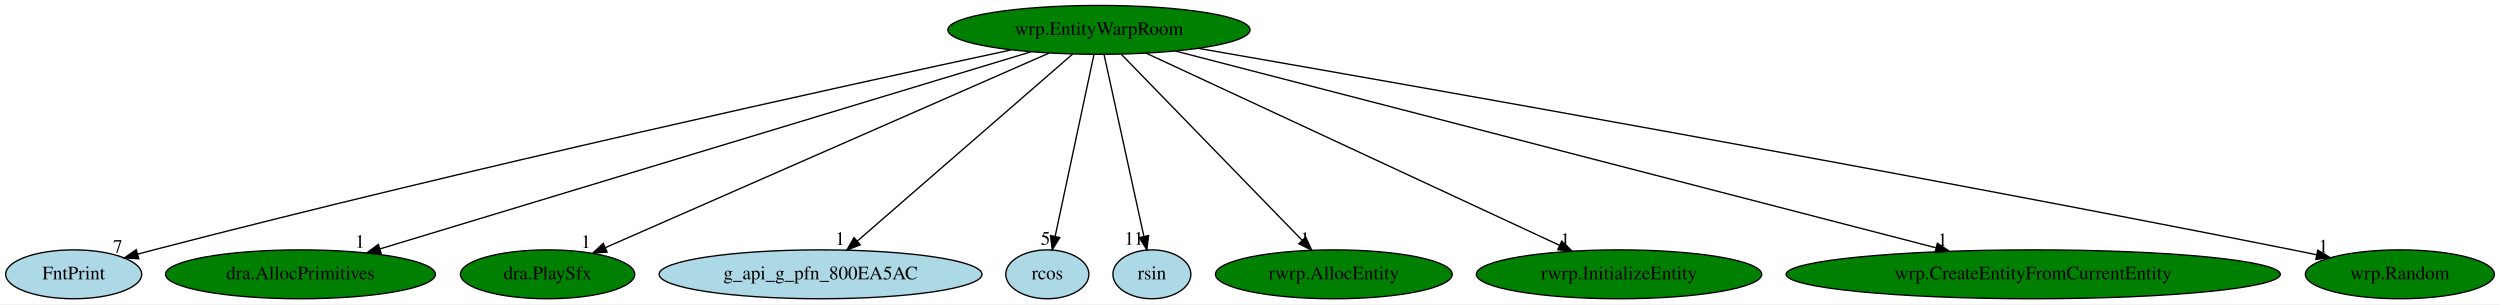
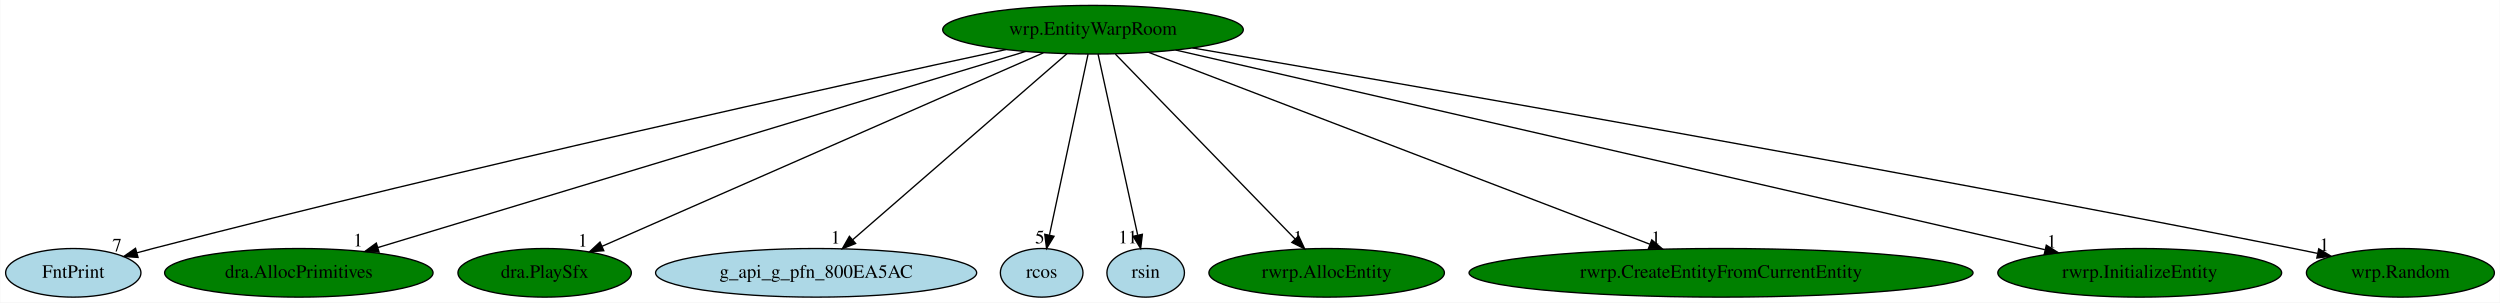
- <svg xmlns="http://www.w3.org/2000/svg" xmlns:xlink="http://www.w3.org/1999/xlink" width="1841pt" height="224pt" viewBox="0.00 0.00 1840.59 224.00">
+ <svg xmlns="http://www.w3.org/2000/svg" xmlns:xlink="http://www.w3.org/1999/xlink" width="1851pt" height="224pt" viewBox="0.00 0.00 1850.59 224.00">
  <g id="graph0" class="graph" transform="scale(1 1) rotate(0) translate(4 220)">
-     <polygon fill="white" stroke="transparent" points="-4,4 -4,-220 1836.59,-220 1836.59,4 -4,4" />
+     <polygon fill="white" stroke="transparent" points="-4,4 -4,-220 1846.59,-220 1846.59,4 -4,4" />
    <g id="node1" class="node">
      <ellipse fill="green" stroke="black" cx="805.05" cy="-198" rx="111.28" ry="18" />
      <text text-anchor="middle" x="805.05" y="-194.3" font-family="Times,serif" font-size="14.00">wrp.EntityWarpRoom</text>
    </g>
    <g id="node2" class="node">
      <g id="a_node2">
        <a xlink:href="FntPrint.svg" xlink:title="FntPrint">
          <ellipse fill="lightblue" stroke="black" cx="50.05" cy="-18" rx="50.09" ry="18" />
          <text text-anchor="middle" x="50.05" y="-14.3" font-family="Times,serif" font-size="14.00">FntPrint</text>
        </a>
      </g>
    </g>
    <g id="edge1" class="edge">
      <path fill="none" stroke="black" d="M740.48,-183.27C617.23,-156.79 340.14,-95.98 109.05,-36 105.21,-35 101.24,-33.94 97.26,-32.85" />
      <polygon fill="black" stroke="black" points="97.99,-29.41 87.42,-30.09 96.11,-36.16 97.99,-29.41" />
      <text text-anchor="middle" x="82.42" y="-33.89" font-family="Times,serif" font-size="14.00">7</text>
    </g>
    <g id="node3" class="node">
      <g id="a_node3">
        <a xlink:href="dra.AllocPrimitives.svg" xlink:title="dra.AllocPrimitives">
          <ellipse fill="green" stroke="black" cx="217.05" cy="-18" rx="99.38" ry="18" />
          <text text-anchor="middle" x="217.05" y="-14.3" font-family="Times,serif" font-size="14.00">dra.AllocPrimitives</text>
        </a>
      </g>
    </g>
    <g id="edge2" class="edge">
      <path fill="none" stroke="black" d="M755.17,-181.9C646.98,-149.15 391.23,-71.73 275.61,-36.73" />
      <polygon fill="black" stroke="black" points="276.45,-33.33 265.86,-33.78 274.42,-40.03 276.45,-33.33" />
      <text text-anchor="middle" x="260.86" y="-37.58" font-family="Times,serif" font-size="14.00">1</text>
    </g>
    <g id="node4" class="node">
      <g id="a_node4">
        <a xlink:href="dra.PlaySfx.svg" xlink:title="dra.PlaySfx">
          <ellipse fill="green" stroke="black" cx="399.05" cy="-18" rx="64.19" ry="18" />
          <text text-anchor="middle" x="399.05" y="-14.3" font-family="Times,serif" font-size="14.00">dra.PlaySfx</text>
        </a>
      </g>
    </g>
    <g id="edge3" class="edge">
      <path fill="none" stroke="black" d="M768.3,-180.89C692.99,-147.87 521.5,-72.69 441.55,-37.64" />
      <polygon fill="black" stroke="black" points="442.83,-34.38 432.27,-33.57 440.02,-40.79 442.83,-34.38" />
      <text text-anchor="middle" x="427.27" y="-37.37" font-family="Times,serif" font-size="14.00">1</text>
    </g>
    <g id="node5" class="node">
      <g id="a_node5">
        <a xlink:href="g_api_g_pfn_800EA5AC.svg" xlink:title="g_api_g_pfn_800EA5AC">
          <ellipse fill="lightblue" stroke="black" cx="600.05" cy="-18" rx="118.88" ry="18" />
          <text text-anchor="middle" x="600.05" y="-14.3" font-family="Times,serif" font-size="14.00">g_api_g_pfn_800EA5AC</text>
        </a>
      </g>
    </g>
    <g id="edge4" class="edge">
      <path fill="none" stroke="black" d="M785.76,-180.25C749.05,-148.38 669.07,-78.94 627.06,-42.45" />
      <polygon fill="black" stroke="black" points="629.28,-39.74 619.43,-35.83 624.69,-45.03 629.28,-39.74" />
      <text text-anchor="middle" x="614.43" y="-39.63" font-family="Times,serif" font-size="14.00">1</text>
    </g>
    <g id="node6" class="node">
      <g id="a_node6">
        <a xlink:href="rcos.svg" xlink:title="rcos">
          <ellipse fill="lightblue" stroke="black" cx="767.05" cy="-18" rx="30.59" ry="18" />
          <text text-anchor="middle" x="767.05" y="-14.3" font-family="Times,serif" font-size="14.00">rcos</text>
        </a>
      </g>
    </g>
    <g id="edge5" class="edge">
      <path fill="none" stroke="black" d="M801.4,-179.93C794.79,-148.97 780.77,-83.3 772.84,-46.13" />
      <polygon fill="black" stroke="black" points="776.19,-45.06 770.68,-36.02 769.34,-46.53 776.19,-45.06" />
      <text text-anchor="middle" x="765.68" y="-39.82" font-family="Times,serif" font-size="14.00">5</text>
    </g>
    <g id="node7" class="node">
      <g id="a_node7">
        <a xlink:href="rsin.svg" xlink:title="rsin">
          <ellipse fill="lightblue" stroke="black" cx="844.05" cy="-18" rx="28.7" ry="18" />
          <text text-anchor="middle" x="844.05" y="-14.3" font-family="Times,serif" font-size="14.00">rsin</text>
        </a>
      </g>
    </g>
    <g id="edge6" class="edge">
      <path fill="none" stroke="black" d="M808.79,-179.93C815.57,-148.97 829.96,-83.3 838.1,-46.13" />
      <polygon fill="black" stroke="black" points="841.6,-46.53 840.32,-36.02 834.76,-45.03 841.6,-46.53" />
      <text text-anchor="middle" x="830.82" y="-39.82" font-family="Times,serif" font-size="14.00">11</text>
    </g>
    <g id="node8" class="node">
      <g id="a_node8">
        <a xlink:href="rwrp.AllocEntity.svg" xlink:title="rwrp.AllocEntity">
          <ellipse fill="green" stroke="black" cx="978.05" cy="-18" rx="87.18" ry="18" />
          <text text-anchor="middle" x="978.05" y="-14.3" font-family="Times,serif" font-size="14.00">rwrp.AllocEntity</text>
        </a>
      </g>
    </g>
    <g id="edge7" class="edge">
      <path fill="none" stroke="black" d="M821.63,-179.93C852.58,-148.09 919.2,-79.54 954.69,-43.04" />
      <polygon fill="black" stroke="black" points="957.3,-45.37 961.76,-35.76 952.28,-40.49 957.3,-45.37" />
      <text text-anchor="middle" x="956.76" y="-39.56" font-family="Times,serif" font-size="14.00">1</text>
    </g>
    <g id="node9" class="node">
      <g id="a_node9">
-         <a xlink:href="rwrp.InitializeEntity.svg" xlink:title="rwrp.InitializeEntity">
-           <ellipse fill="green" stroke="black" cx="1188.05" cy="-18" rx="105.08" ry="18" />
-           <text text-anchor="middle" x="1188.05" y="-14.3" font-family="Times,serif" font-size="14.00">rwrp.InitializeEntity</text>
+         <a xlink:href="rwrp.CreateEntityFromCurrentEntity.svg" xlink:title="rwrp.CreateEntityFromCurrentEntity">
+           <ellipse fill="green" stroke="black" cx="1270.05" cy="-18" rx="186.57" ry="18" />
+           <text text-anchor="middle" x="1270.05" y="-14.3" font-family="Times,serif" font-size="14.00">rwrp.CreateEntityFromCurrentEntity</text>
        </a>
      </g>
    </g>
    <g id="edge8" class="edge">
-       <path fill="none" stroke="black" d="M839.71,-180.89C909.55,-148.43 1067.07,-75.22 1144.04,-39.45" />
-       <polygon fill="black" stroke="black" points="1145.87,-42.46 1153.46,-35.07 1142.92,-36.11 1145.87,-42.46" />
-       <text text-anchor="middle" x="1148.46" y="-38.87" font-family="Times,serif" font-size="14.00">1</text>
+       <path fill="none" stroke="black" d="M846.31,-181.2C930.89,-148.83 1123.81,-74.98 1217.31,-39.19" />
+       <polygon fill="black" stroke="black" points="1218.77,-42.38 1226.85,-35.53 1216.26,-35.84 1218.77,-42.38" />
+       <text text-anchor="middle" x="1221.85" y="-39.33" font-family="Times,serif" font-size="14.00">1</text>
    </g>
    <g id="node10" class="node">
      <g id="a_node10">
-         <a xlink:href="wrp.CreateEntityFromCurrentEntity.svg" xlink:title="wrp.CreateEntityFromCurrentEntity">
-           <ellipse fill="green" stroke="black" cx="1493.05" cy="-18" rx="181.97" ry="18" />
-           <text text-anchor="middle" x="1493.05" y="-14.3" font-family="Times,serif" font-size="14.00">wrp.CreateEntityFromCurrentEntity</text>
+         <a xlink:href="rwrp.InitializeEntity.svg" xlink:title="rwrp.InitializeEntity">
+           <ellipse fill="green" stroke="black" cx="1580.05" cy="-18" rx="105.08" ry="18" />
+           <text text-anchor="middle" x="1580.05" y="-14.3" font-family="Times,serif" font-size="14.00">rwrp.InitializeEntity</text>
        </a>
      </g>
    </g>
    <g id="edge9" class="edge">
-       <path fill="none" stroke="black" d="M861.35,-182.43C985.72,-150.25 1283.74,-73.15 1421.27,-37.57" />
-       <polygon fill="black" stroke="black" points="1422.48,-40.87 1431.29,-34.98 1420.73,-34.09 1422.48,-40.87" />
-       <text text-anchor="middle" x="1426.29" y="-38.78" font-family="Times,serif" font-size="14.00">1</text>
+       <path fill="none" stroke="black" d="M866.18,-182.96C1008.12,-150.36 1359.34,-69.69 1509.8,-35.13" />
+       <polygon fill="black" stroke="black" points="1510.89,-38.48 1519.85,-32.83 1509.32,-31.65 1510.89,-38.48" />
+       <text text-anchor="middle" x="1514.85" y="-36.63" font-family="Times,serif" font-size="14.00">1</text>
    </g>
    <g id="node11" class="node">
      <g id="a_node11">
        <a xlink:href="wrp.Random.svg" xlink:title="wrp.Random">
-           <ellipse fill="green" stroke="black" cx="1763.05" cy="-18" rx="69.59" ry="18" />
-           <text text-anchor="middle" x="1763.05" y="-14.3" font-family="Times,serif" font-size="14.00">wrp.Random</text>
+           <ellipse fill="green" stroke="black" cx="1773.05" cy="-18" rx="69.59" ry="18" />
+           <text text-anchor="middle" x="1773.05" y="-14.3" font-family="Times,serif" font-size="14.00">wrp.Random</text>
        </a>
      </g>
    </g>
    <g id="edge10" class="edge">
-       <path fill="none" stroke="black" d="M878.12,-184.4C1029,-158.21 1385.82,-95.38 1684.05,-36 1689.77,-34.86 1695.73,-33.64 1701.69,-32.4" />
-       <polygon fill="black" stroke="black" points="1702.61,-35.78 1711.67,-30.29 1701.17,-28.93 1702.61,-35.78" />
-       <text text-anchor="middle" x="1706.67" y="-34.09" font-family="Times,serif" font-size="14.00">1</text>
+       <path fill="none" stroke="black" d="M878.67,-184.51C1031.11,-158.46 1392.29,-95.78 1694.05,-36 1699.78,-34.86 1705.73,-33.65 1711.69,-32.41" />
+       <polygon fill="black" stroke="black" points="1712.61,-35.79 1721.68,-30.31 1711.17,-28.94 1712.61,-35.79" />
+       <text text-anchor="middle" x="1716.68" y="-34.11" font-family="Times,serif" font-size="14.00">1</text>
    </g>
  </g>
</svg>
